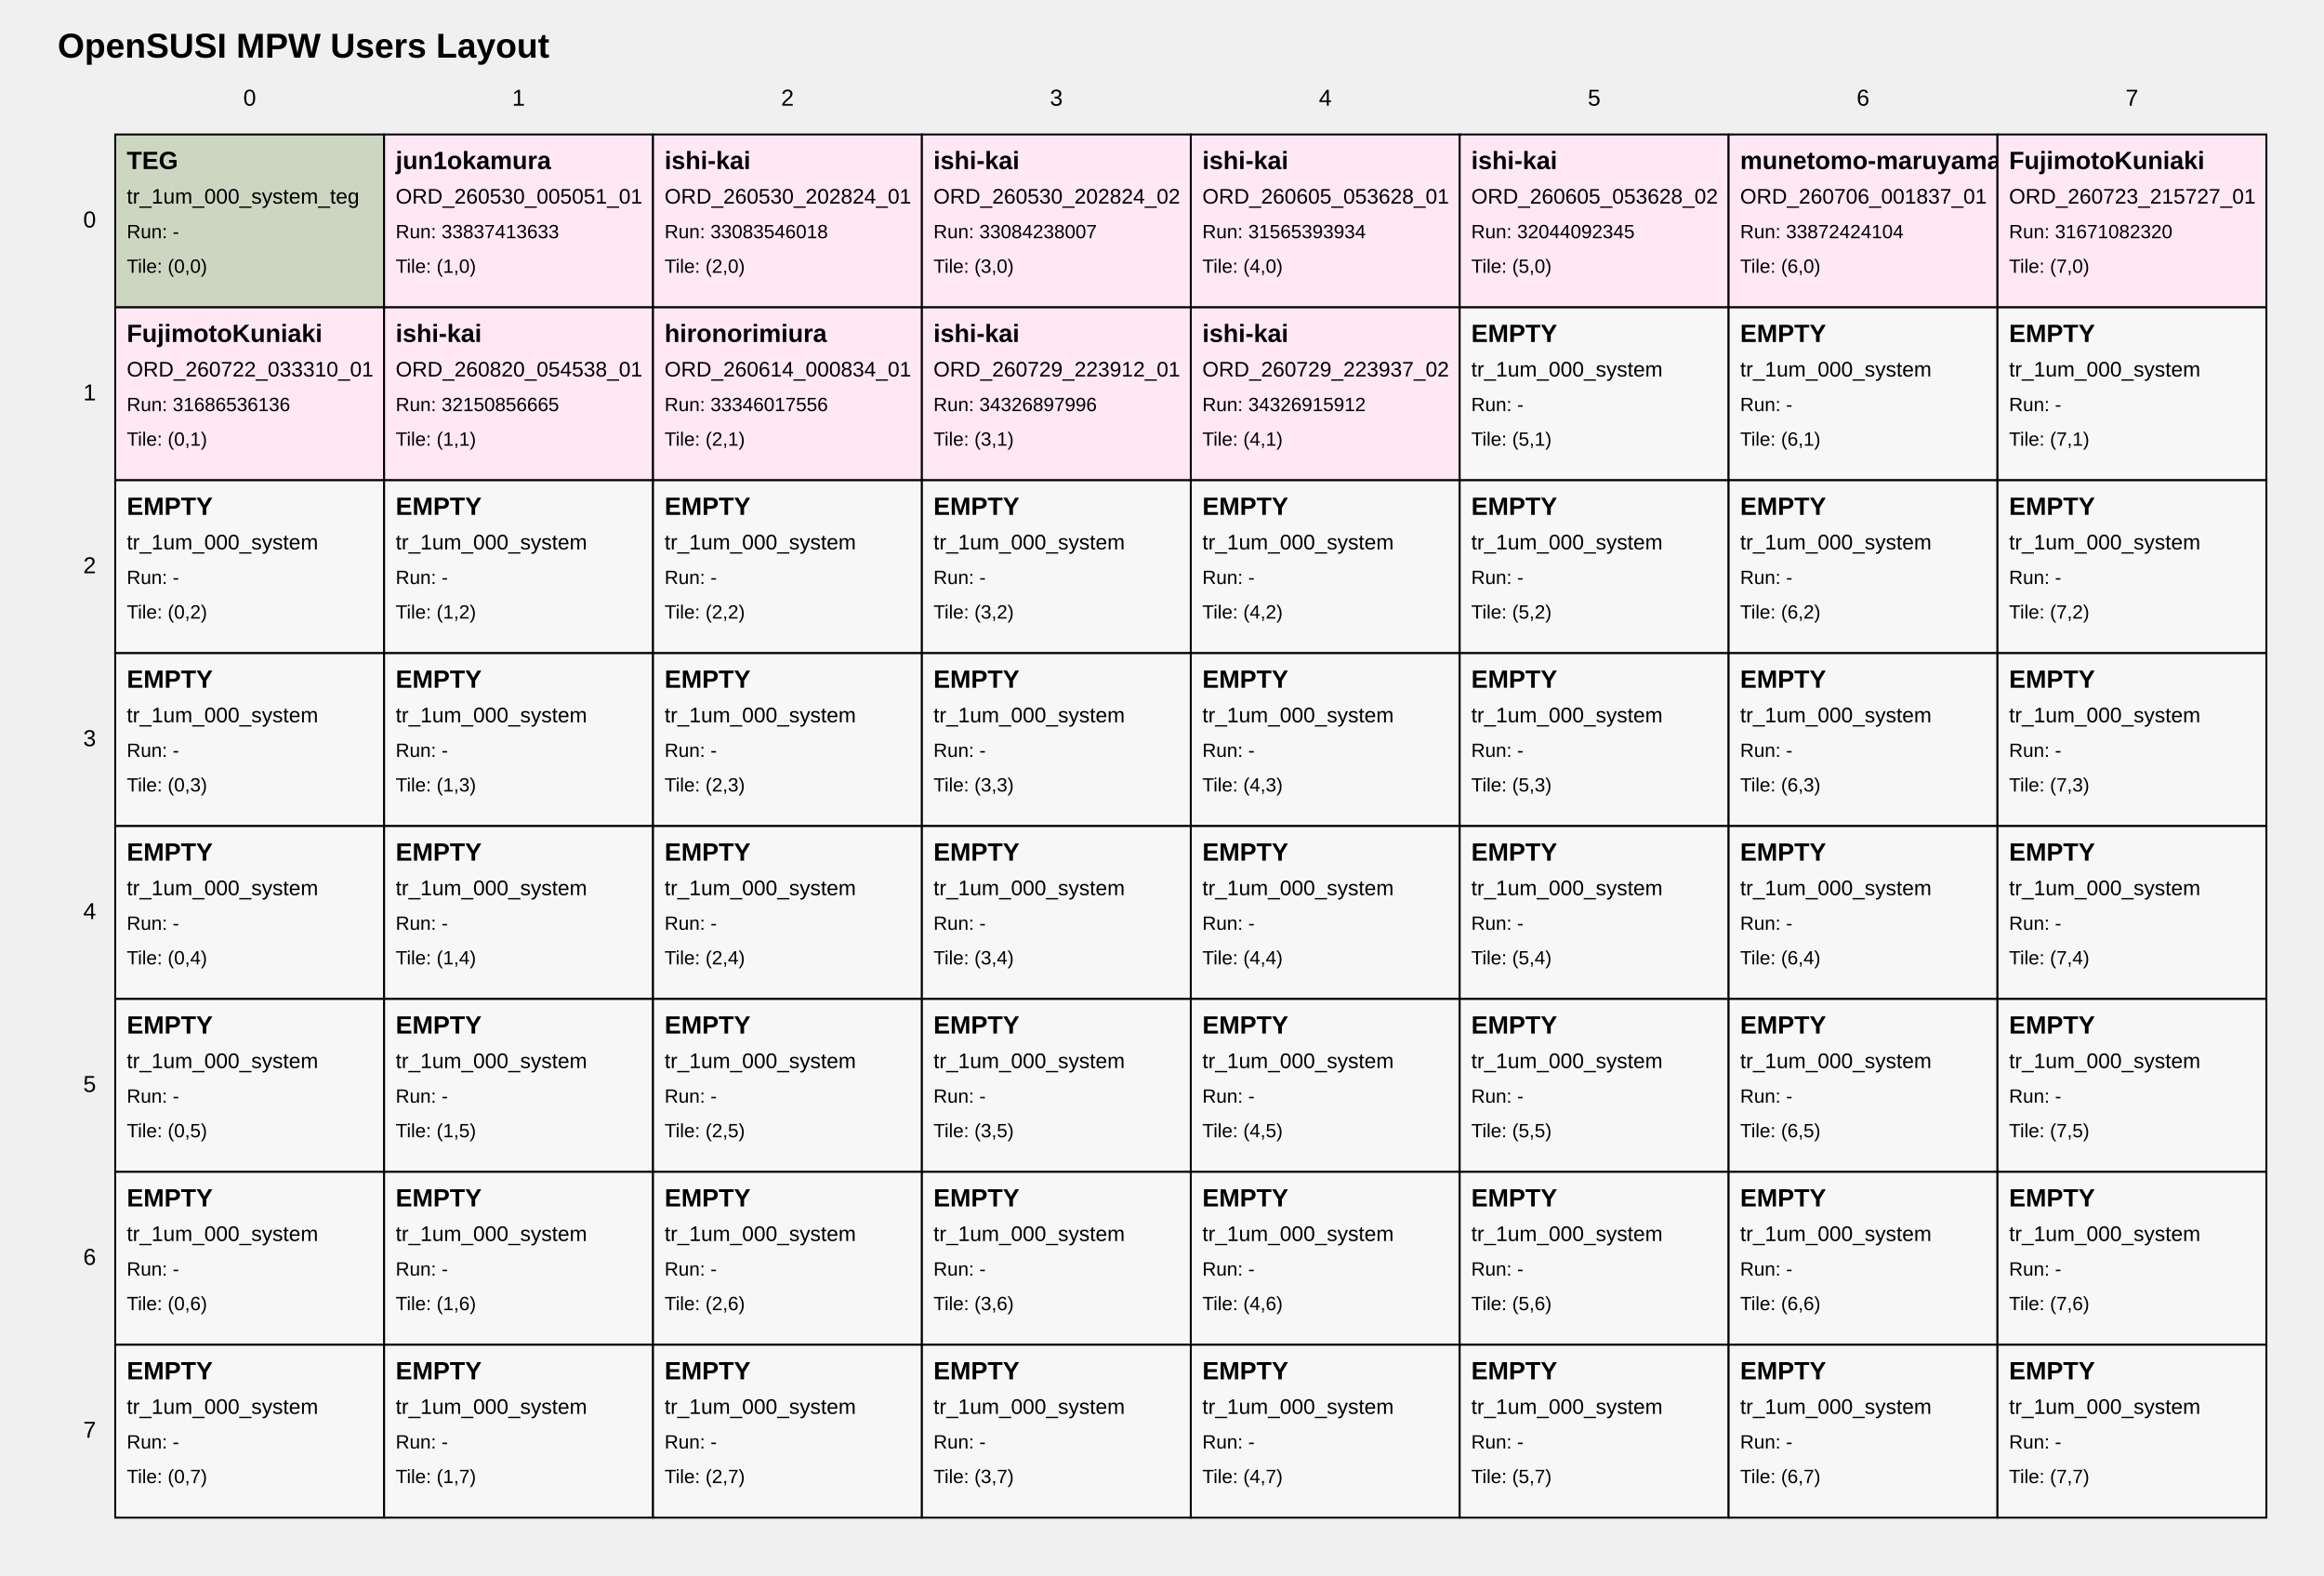
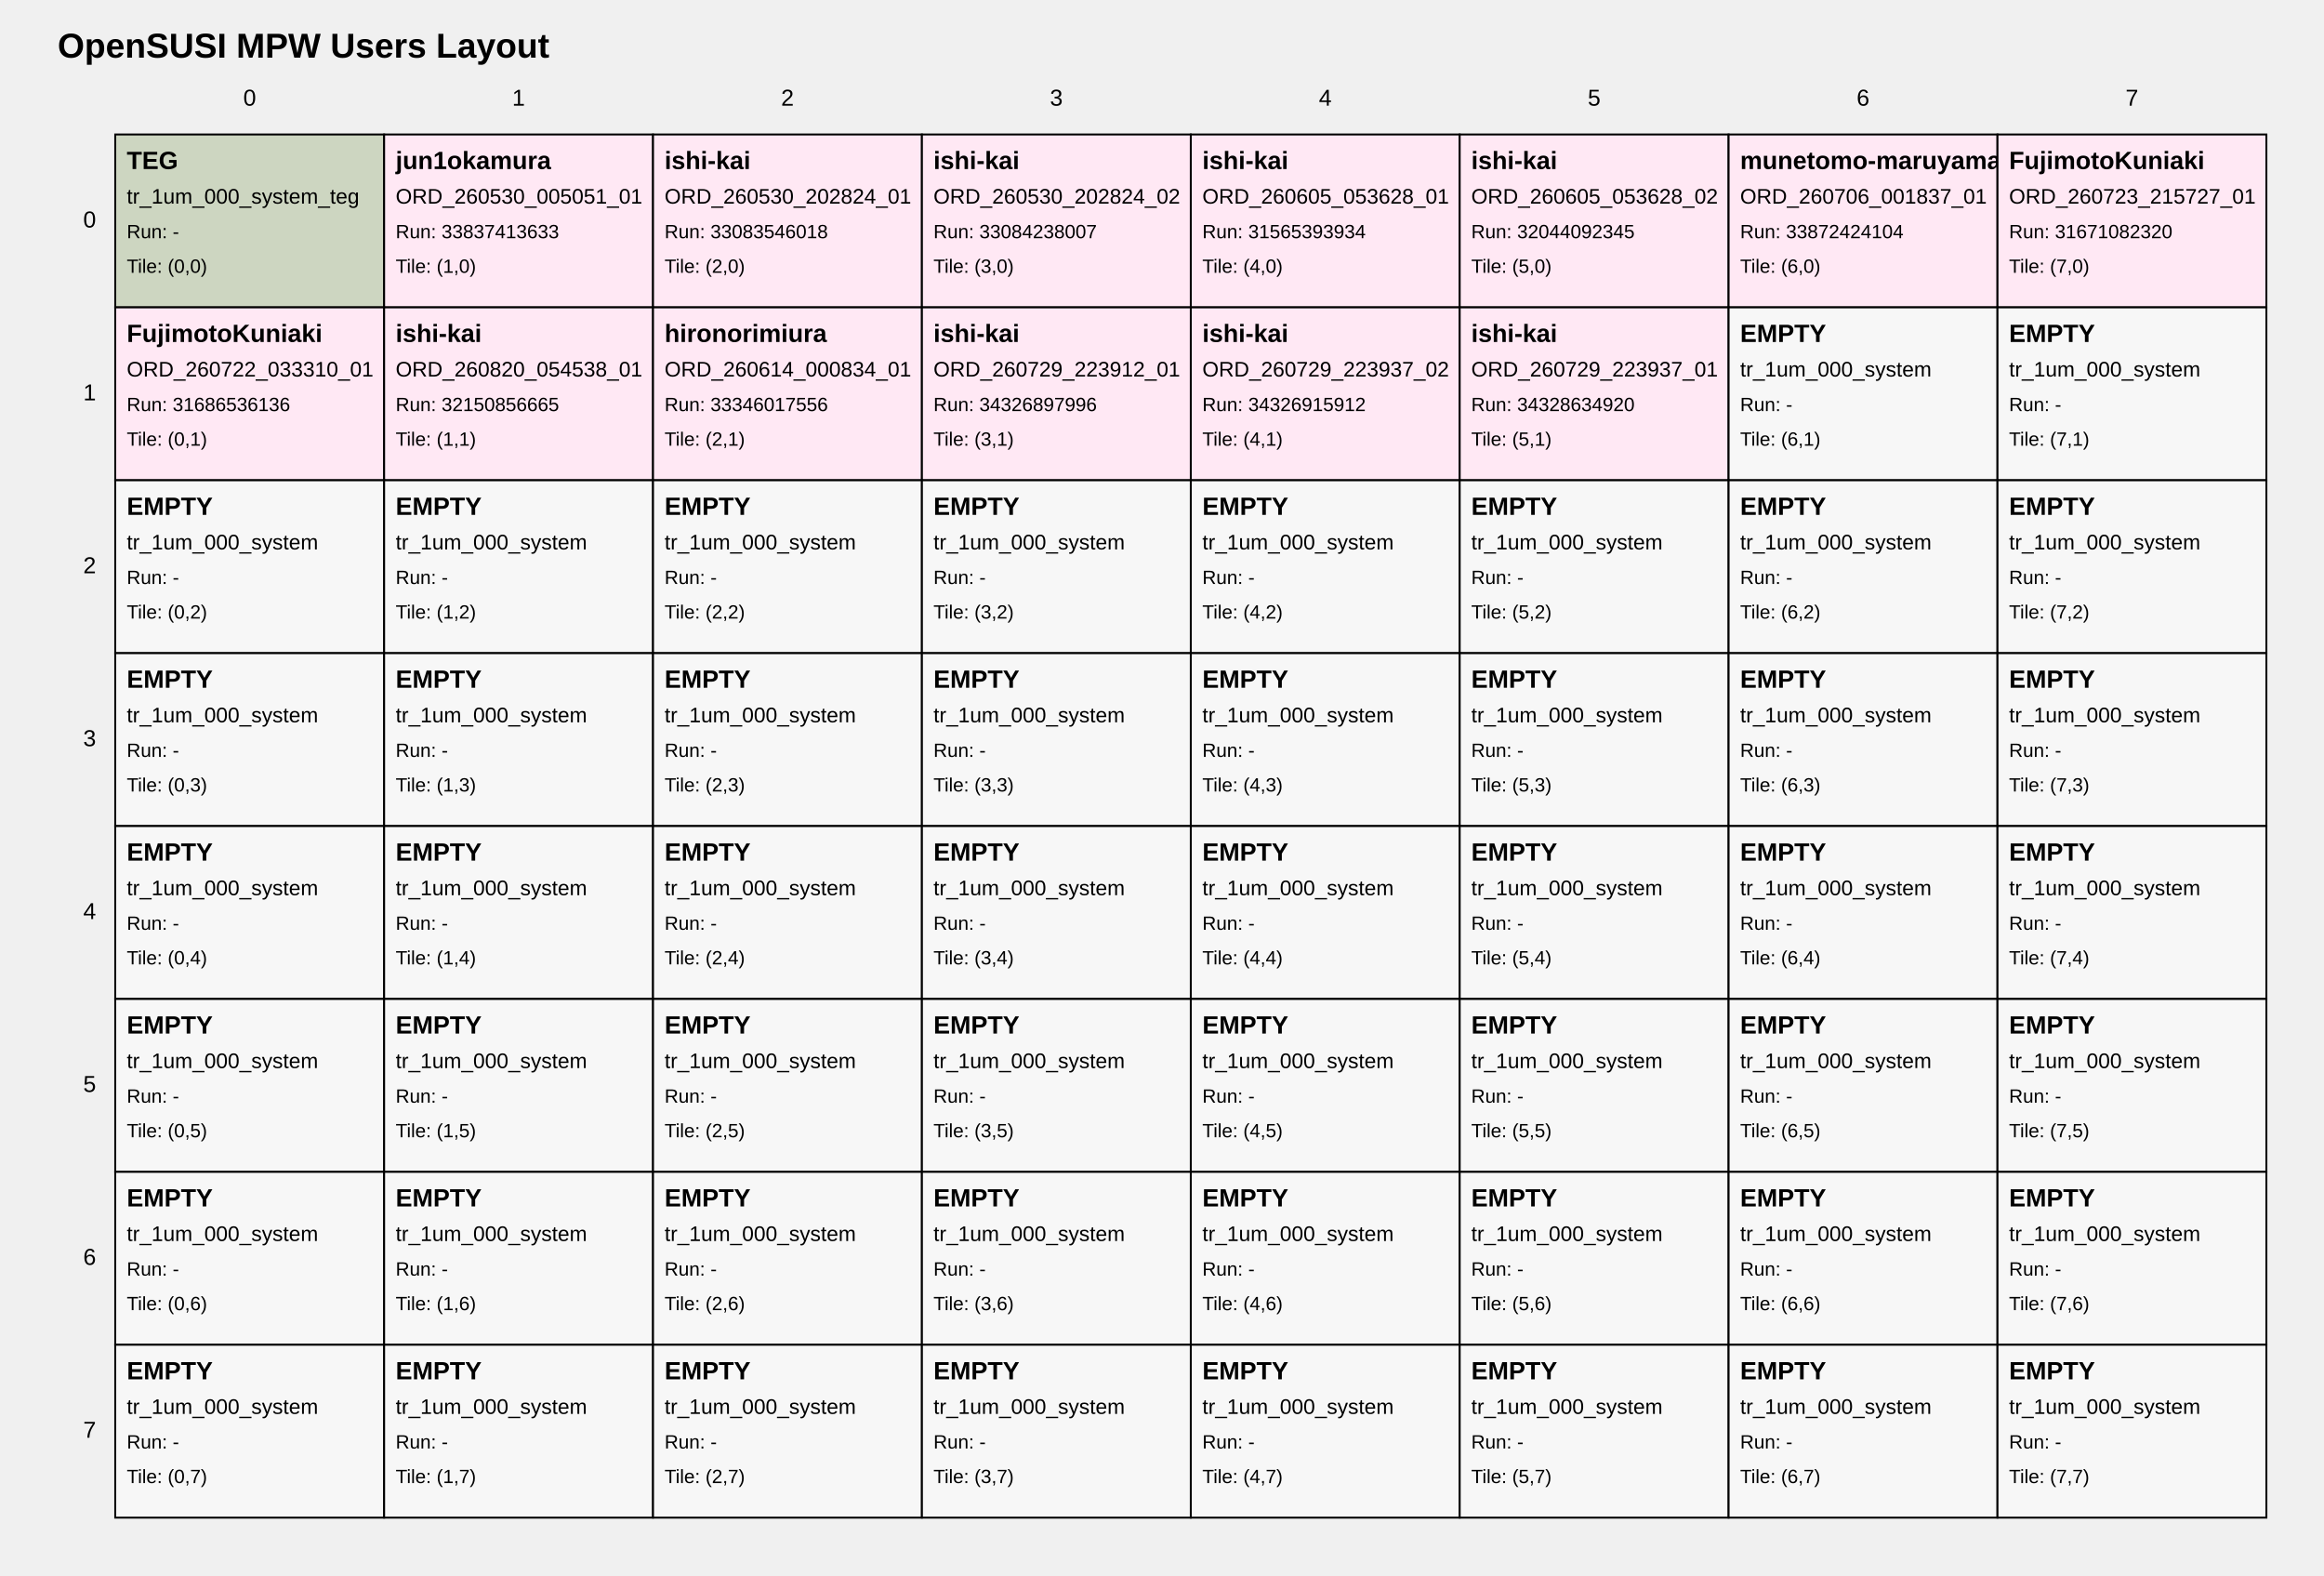
<svg xmlns="http://www.w3.org/2000/svg" width="1210" height="820" viewBox="0 0 1210 820">
  <style>
text { font-family: Arial, sans-serif; fill: black; }
.tile { fill: white; stroke: black; stroke-width: 1; }
.tile-teg { fill: #cdd6c1; }
.tile-user { fill: #ffe8f4; }
.tile-fill { fill: #f7f7f7; }
.grid-label { font-size: 12px; }
.title { font-size: 18px; font-weight: bold; }
.tile-title { font-size: 13px; font-weight: bold; }
.tile-sub { font-size: 11px; }
.tile-run { font-size: 10px; }
</style>
  <text class="title" x="30" y="30">OpenSUSI MPW Users Layout</text>
  <text class="grid-label" x="130.0" y="55" text-anchor="middle">0</text>
  <text class="grid-label" x="270.0" y="55" text-anchor="middle">1</text>
  <text class="grid-label" x="410.0" y="55" text-anchor="middle">2</text>
  <text class="grid-label" x="550.0" y="55" text-anchor="middle">3</text>
  <text class="grid-label" x="690.0" y="55" text-anchor="middle">4</text>
  <text class="grid-label" x="830.0" y="55" text-anchor="middle">5</text>
  <text class="grid-label" x="970.0" y="55" text-anchor="middle">6</text>
  <text class="grid-label" x="1110.0" y="55" text-anchor="middle">7</text>
  <text class="grid-label" x="50" y="115.0" text-anchor="end" dominant-baseline="middle">0</text>
  <text class="grid-label" x="50" y="205.0" text-anchor="end" dominant-baseline="middle">1</text>
  <text class="grid-label" x="50" y="295.0" text-anchor="end" dominant-baseline="middle">2</text>
  <text class="grid-label" x="50" y="385.0" text-anchor="end" dominant-baseline="middle">3</text>
  <text class="grid-label" x="50" y="475.0" text-anchor="end" dominant-baseline="middle">4</text>
  <text class="grid-label" x="50" y="565.0" text-anchor="end" dominant-baseline="middle">5</text>
  <text class="grid-label" x="50" y="655.0" text-anchor="end" dominant-baseline="middle">6</text>
  <text class="grid-label" x="50" y="745.0" text-anchor="end" dominant-baseline="middle">7</text>
  <a href="https://github.com/OpenSUSI/OpenSUSI_MPW_TR2026/blob/main/users/000_system" target="_blank">
    <rect class="tile tile-teg" x="60" y="70" width="140" height="90" />
    <text class="tile-title" x="66" y="88">TEG</text>
    <text class="tile-sub" x="66" y="106">tr_1um_000_system_teg</text>
    <text class="tile-run" x="66" y="124">Run: -</text>
    <text class="tile-run" x="66" y="142">Tile: (0,0)</text>
  </a>
  <a href="https://github.com/OpenSUSI/OpenSUSI_MPW_TR2026/blob/main/users/jun1okamura/ORD-260530-005051-01" target="_blank">
    <rect class="tile tile-user" x="200" y="70" width="140" height="90" />
    <text class="tile-title" x="206" y="88">jun1okamura</text>
    <text class="tile-sub" x="206" y="106">ORD_260530_005051_01</text>
    <text class="tile-run" x="206" y="124">Run: 33837413633</text>
    <text class="tile-run" x="206" y="142">Tile: (1,0)</text>
  </a>
  <a href="https://github.com/OpenSUSI/OpenSUSI_MPW_TR2026/blob/main/users/ishi-kai/ORD-260530-202824-01" target="_blank">
    <rect class="tile tile-user" x="340" y="70" width="140" height="90" />
    <text class="tile-title" x="346" y="88">ishi-kai</text>
    <text class="tile-sub" x="346" y="106">ORD_260530_202824_01</text>
    <text class="tile-run" x="346" y="124">Run: 33083546018</text>
    <text class="tile-run" x="346" y="142">Tile: (2,0)</text>
  </a>
  <a href="https://github.com/OpenSUSI/OpenSUSI_MPW_TR2026/blob/main/users/ishi-kai/ORD-260530-202824-02" target="_blank">
    <rect class="tile tile-user" x="480" y="70" width="140" height="90" />
    <text class="tile-title" x="486" y="88">ishi-kai</text>
    <text class="tile-sub" x="486" y="106">ORD_260530_202824_02</text>
    <text class="tile-run" x="486" y="124">Run: 33084238007</text>
    <text class="tile-run" x="486" y="142">Tile: (3,0)</text>
  </a>
  <a href="https://github.com/OpenSUSI/OpenSUSI_MPW_TR2026/blob/main/users/ishi-kai/ORD-260605-053628-01" target="_blank">
    <rect class="tile tile-user" x="620" y="70" width="140" height="90" />
    <text class="tile-title" x="626" y="88">ishi-kai</text>
    <text class="tile-sub" x="626" y="106">ORD_260605_053628_01</text>
    <text class="tile-run" x="626" y="124">Run: 31565393934</text>
    <text class="tile-run" x="626" y="142">Tile: (4,0)</text>
  </a>
  <a href="https://github.com/OpenSUSI/OpenSUSI_MPW_TR2026/blob/main/users/ishi-kai/ORD-260605-053628-02" target="_blank">
    <rect class="tile tile-user" x="760" y="70" width="140" height="90" />
    <text class="tile-title" x="766" y="88">ishi-kai</text>
    <text class="tile-sub" x="766" y="106">ORD_260605_053628_02</text>
    <text class="tile-run" x="766" y="124">Run: 32044092345</text>
    <text class="tile-run" x="766" y="142">Tile: (5,0)</text>
  </a>
  <a href="https://github.com/OpenSUSI/OpenSUSI_MPW_TR2026/blob/main/users/munetomo-maruyama/ORD-260706-001837-01" target="_blank">
    <rect class="tile tile-user" x="900" y="70" width="140" height="90" />
    <text class="tile-title" x="906" y="88">munetomo-maruyama</text>
    <text class="tile-sub" x="906" y="106">ORD_260706_001837_01</text>
    <text class="tile-run" x="906" y="124">Run: 33872424104</text>
    <text class="tile-run" x="906" y="142">Tile: (6,0)</text>
  </a>
  <a href="https://github.com/OpenSUSI/OpenSUSI_MPW_TR2026/blob/main/users/FujimotoKuniaki/ORD-260723-215727-01" target="_blank">
    <rect class="tile tile-user" x="1040" y="70" width="140" height="90" />
    <text class="tile-title" x="1046" y="88">FujimotoKuniaki</text>
    <text class="tile-sub" x="1046" y="106">ORD_260723_215727_01</text>
    <text class="tile-run" x="1046" y="124">Run: 31671082320</text>
    <text class="tile-run" x="1046" y="142">Tile: (7,0)</text>
  </a>
  <a href="https://github.com/OpenSUSI/OpenSUSI_MPW_TR2026/blob/main/users/FujimotoKuniaki/ORD-260722-033310-01" target="_blank">
    <rect class="tile tile-user" x="60" y="160" width="140" height="90" />
    <text class="tile-title" x="66" y="178">FujimotoKuniaki</text>
    <text class="tile-sub" x="66" y="196">ORD_260722_033310_01</text>
    <text class="tile-run" x="66" y="214">Run: 31686536136</text>
    <text class="tile-run" x="66" y="232">Tile: (0,1)</text>
  </a>
  <a href="https://github.com/OpenSUSI/OpenSUSI_MPW_TR2026/blob/main/users/ishi-kai/ORD-260820-054538-01" target="_blank">
    <rect class="tile tile-user" x="200" y="160" width="140" height="90" />
    <text class="tile-title" x="206" y="178">ishi-kai</text>
    <text class="tile-sub" x="206" y="196">ORD_260820_054538_01</text>
    <text class="tile-run" x="206" y="214">Run: 32150856665</text>
    <text class="tile-run" x="206" y="232">Tile: (1,1)</text>
  </a>
  <a href="https://github.com/OpenSUSI/OpenSUSI_MPW_TR2026/blob/main/users/hironorimiura/ORD-260614-000834-01" target="_blank">
    <rect class="tile tile-user" x="340" y="160" width="140" height="90" />
    <text class="tile-title" x="346" y="178">hironorimiura</text>
    <text class="tile-sub" x="346" y="196">ORD_260614_000834_01</text>
    <text class="tile-run" x="346" y="214">Run: 33346017556</text>
    <text class="tile-run" x="346" y="232">Tile: (2,1)</text>
  </a>
  <a href="https://github.com/OpenSUSI/OpenSUSI_MPW_TR2026/blob/main/users/ishi-kai/ORD-260729-223912-01" target="_blank">
    <rect class="tile tile-user" x="480" y="160" width="140" height="90" />
    <text class="tile-title" x="486" y="178">ishi-kai</text>
    <text class="tile-sub" x="486" y="196">ORD_260729_223912_01</text>
    <text class="tile-run" x="486" y="214">Run: 34326897996</text>
    <text class="tile-run" x="486" y="232">Tile: (3,1)</text>
  </a>
  <a href="https://github.com/OpenSUSI/OpenSUSI_MPW_TR2026/blob/main/users/ishi-kai/ORD-260729-223937-02" target="_blank">
    <rect class="tile tile-user" x="620" y="160" width="140" height="90" />
    <text class="tile-title" x="626" y="178">ishi-kai</text>
    <text class="tile-sub" x="626" y="196">ORD_260729_223937_02</text>
    <text class="tile-run" x="626" y="214">Run: 34326915912</text>
    <text class="tile-run" x="626" y="232">Tile: (4,1)</text>
  </a>
-   <a href="https://github.com/OpenSUSI/OpenSUSI_MPW_TR2026/blob/main/users/000_system" target="_blank">
-     <rect class="tile tile-fill" x="760" y="160" width="140" height="90" />
-     <text class="tile-title" x="766" y="178">EMPTY</text>
-     <text class="tile-sub" x="766" y="196">tr_1um_000_system</text>
-     <text class="tile-run" x="766" y="214">Run: -</text>
+   <a href="https://github.com/OpenSUSI/OpenSUSI_MPW_TR2026/blob/main/users/ishi-kai/ORD-260729-223937-01" target="_blank">
+     <rect class="tile tile-user" x="760" y="160" width="140" height="90" />
+     <text class="tile-title" x="766" y="178">ishi-kai</text>
+     <text class="tile-sub" x="766" y="196">ORD_260729_223937_01</text>
+     <text class="tile-run" x="766" y="214">Run: 34328634920</text>
    <text class="tile-run" x="766" y="232">Tile: (5,1)</text>
  </a>
  <a href="https://github.com/OpenSUSI/OpenSUSI_MPW_TR2026/blob/main/users/000_system" target="_blank">
    <rect class="tile tile-fill" x="900" y="160" width="140" height="90" />
    <text class="tile-title" x="906" y="178">EMPTY</text>
    <text class="tile-sub" x="906" y="196">tr_1um_000_system</text>
    <text class="tile-run" x="906" y="214">Run: -</text>
    <text class="tile-run" x="906" y="232">Tile: (6,1)</text>
  </a>
  <a href="https://github.com/OpenSUSI/OpenSUSI_MPW_TR2026/blob/main/users/000_system" target="_blank">
    <rect class="tile tile-fill" x="1040" y="160" width="140" height="90" />
    <text class="tile-title" x="1046" y="178">EMPTY</text>
    <text class="tile-sub" x="1046" y="196">tr_1um_000_system</text>
    <text class="tile-run" x="1046" y="214">Run: -</text>
    <text class="tile-run" x="1046" y="232">Tile: (7,1)</text>
  </a>
  <a href="https://github.com/OpenSUSI/OpenSUSI_MPW_TR2026/blob/main/users/000_system" target="_blank">
    <rect class="tile tile-fill" x="60" y="250" width="140" height="90" />
    <text class="tile-title" x="66" y="268">EMPTY</text>
    <text class="tile-sub" x="66" y="286">tr_1um_000_system</text>
    <text class="tile-run" x="66" y="304">Run: -</text>
    <text class="tile-run" x="66" y="322">Tile: (0,2)</text>
  </a>
  <a href="https://github.com/OpenSUSI/OpenSUSI_MPW_TR2026/blob/main/users/000_system" target="_blank">
    <rect class="tile tile-fill" x="200" y="250" width="140" height="90" />
    <text class="tile-title" x="206" y="268">EMPTY</text>
    <text class="tile-sub" x="206" y="286">tr_1um_000_system</text>
    <text class="tile-run" x="206" y="304">Run: -</text>
    <text class="tile-run" x="206" y="322">Tile: (1,2)</text>
  </a>
  <a href="https://github.com/OpenSUSI/OpenSUSI_MPW_TR2026/blob/main/users/000_system" target="_blank">
    <rect class="tile tile-fill" x="340" y="250" width="140" height="90" />
    <text class="tile-title" x="346" y="268">EMPTY</text>
    <text class="tile-sub" x="346" y="286">tr_1um_000_system</text>
    <text class="tile-run" x="346" y="304">Run: -</text>
    <text class="tile-run" x="346" y="322">Tile: (2,2)</text>
  </a>
  <a href="https://github.com/OpenSUSI/OpenSUSI_MPW_TR2026/blob/main/users/000_system" target="_blank">
    <rect class="tile tile-fill" x="480" y="250" width="140" height="90" />
    <text class="tile-title" x="486" y="268">EMPTY</text>
    <text class="tile-sub" x="486" y="286">tr_1um_000_system</text>
    <text class="tile-run" x="486" y="304">Run: -</text>
    <text class="tile-run" x="486" y="322">Tile: (3,2)</text>
  </a>
  <a href="https://github.com/OpenSUSI/OpenSUSI_MPW_TR2026/blob/main/users/000_system" target="_blank">
    <rect class="tile tile-fill" x="620" y="250" width="140" height="90" />
    <text class="tile-title" x="626" y="268">EMPTY</text>
    <text class="tile-sub" x="626" y="286">tr_1um_000_system</text>
    <text class="tile-run" x="626" y="304">Run: -</text>
    <text class="tile-run" x="626" y="322">Tile: (4,2)</text>
  </a>
  <a href="https://github.com/OpenSUSI/OpenSUSI_MPW_TR2026/blob/main/users/000_system" target="_blank">
    <rect class="tile tile-fill" x="760" y="250" width="140" height="90" />
    <text class="tile-title" x="766" y="268">EMPTY</text>
    <text class="tile-sub" x="766" y="286">tr_1um_000_system</text>
    <text class="tile-run" x="766" y="304">Run: -</text>
    <text class="tile-run" x="766" y="322">Tile: (5,2)</text>
  </a>
  <a href="https://github.com/OpenSUSI/OpenSUSI_MPW_TR2026/blob/main/users/000_system" target="_blank">
    <rect class="tile tile-fill" x="900" y="250" width="140" height="90" />
    <text class="tile-title" x="906" y="268">EMPTY</text>
    <text class="tile-sub" x="906" y="286">tr_1um_000_system</text>
    <text class="tile-run" x="906" y="304">Run: -</text>
    <text class="tile-run" x="906" y="322">Tile: (6,2)</text>
  </a>
  <a href="https://github.com/OpenSUSI/OpenSUSI_MPW_TR2026/blob/main/users/000_system" target="_blank">
    <rect class="tile tile-fill" x="1040" y="250" width="140" height="90" />
    <text class="tile-title" x="1046" y="268">EMPTY</text>
    <text class="tile-sub" x="1046" y="286">tr_1um_000_system</text>
    <text class="tile-run" x="1046" y="304">Run: -</text>
    <text class="tile-run" x="1046" y="322">Tile: (7,2)</text>
  </a>
  <a href="https://github.com/OpenSUSI/OpenSUSI_MPW_TR2026/blob/main/users/000_system" target="_blank">
    <rect class="tile tile-fill" x="60" y="340" width="140" height="90" />
    <text class="tile-title" x="66" y="358">EMPTY</text>
    <text class="tile-sub" x="66" y="376">tr_1um_000_system</text>
    <text class="tile-run" x="66" y="394">Run: -</text>
    <text class="tile-run" x="66" y="412">Tile: (0,3)</text>
  </a>
  <a href="https://github.com/OpenSUSI/OpenSUSI_MPW_TR2026/blob/main/users/000_system" target="_blank">
    <rect class="tile tile-fill" x="200" y="340" width="140" height="90" />
    <text class="tile-title" x="206" y="358">EMPTY</text>
    <text class="tile-sub" x="206" y="376">tr_1um_000_system</text>
    <text class="tile-run" x="206" y="394">Run: -</text>
    <text class="tile-run" x="206" y="412">Tile: (1,3)</text>
  </a>
  <a href="https://github.com/OpenSUSI/OpenSUSI_MPW_TR2026/blob/main/users/000_system" target="_blank">
    <rect class="tile tile-fill" x="340" y="340" width="140" height="90" />
    <text class="tile-title" x="346" y="358">EMPTY</text>
    <text class="tile-sub" x="346" y="376">tr_1um_000_system</text>
    <text class="tile-run" x="346" y="394">Run: -</text>
    <text class="tile-run" x="346" y="412">Tile: (2,3)</text>
  </a>
  <a href="https://github.com/OpenSUSI/OpenSUSI_MPW_TR2026/blob/main/users/000_system" target="_blank">
    <rect class="tile tile-fill" x="480" y="340" width="140" height="90" />
    <text class="tile-title" x="486" y="358">EMPTY</text>
    <text class="tile-sub" x="486" y="376">tr_1um_000_system</text>
    <text class="tile-run" x="486" y="394">Run: -</text>
    <text class="tile-run" x="486" y="412">Tile: (3,3)</text>
  </a>
  <a href="https://github.com/OpenSUSI/OpenSUSI_MPW_TR2026/blob/main/users/000_system" target="_blank">
    <rect class="tile tile-fill" x="620" y="340" width="140" height="90" />
    <text class="tile-title" x="626" y="358">EMPTY</text>
    <text class="tile-sub" x="626" y="376">tr_1um_000_system</text>
    <text class="tile-run" x="626" y="394">Run: -</text>
    <text class="tile-run" x="626" y="412">Tile: (4,3)</text>
  </a>
  <a href="https://github.com/OpenSUSI/OpenSUSI_MPW_TR2026/blob/main/users/000_system" target="_blank">
    <rect class="tile tile-fill" x="760" y="340" width="140" height="90" />
    <text class="tile-title" x="766" y="358">EMPTY</text>
    <text class="tile-sub" x="766" y="376">tr_1um_000_system</text>
    <text class="tile-run" x="766" y="394">Run: -</text>
    <text class="tile-run" x="766" y="412">Tile: (5,3)</text>
  </a>
  <a href="https://github.com/OpenSUSI/OpenSUSI_MPW_TR2026/blob/main/users/000_system" target="_blank">
    <rect class="tile tile-fill" x="900" y="340" width="140" height="90" />
    <text class="tile-title" x="906" y="358">EMPTY</text>
    <text class="tile-sub" x="906" y="376">tr_1um_000_system</text>
    <text class="tile-run" x="906" y="394">Run: -</text>
    <text class="tile-run" x="906" y="412">Tile: (6,3)</text>
  </a>
  <a href="https://github.com/OpenSUSI/OpenSUSI_MPW_TR2026/blob/main/users/000_system" target="_blank">
    <rect class="tile tile-fill" x="1040" y="340" width="140" height="90" />
    <text class="tile-title" x="1046" y="358">EMPTY</text>
    <text class="tile-sub" x="1046" y="376">tr_1um_000_system</text>
    <text class="tile-run" x="1046" y="394">Run: -</text>
    <text class="tile-run" x="1046" y="412">Tile: (7,3)</text>
  </a>
  <a href="https://github.com/OpenSUSI/OpenSUSI_MPW_TR2026/blob/main/users/000_system" target="_blank">
    <rect class="tile tile-fill" x="60" y="430" width="140" height="90" />
    <text class="tile-title" x="66" y="448">EMPTY</text>
    <text class="tile-sub" x="66" y="466">tr_1um_000_system</text>
    <text class="tile-run" x="66" y="484">Run: -</text>
    <text class="tile-run" x="66" y="502">Tile: (0,4)</text>
  </a>
  <a href="https://github.com/OpenSUSI/OpenSUSI_MPW_TR2026/blob/main/users/000_system" target="_blank">
    <rect class="tile tile-fill" x="200" y="430" width="140" height="90" />
    <text class="tile-title" x="206" y="448">EMPTY</text>
    <text class="tile-sub" x="206" y="466">tr_1um_000_system</text>
    <text class="tile-run" x="206" y="484">Run: -</text>
    <text class="tile-run" x="206" y="502">Tile: (1,4)</text>
  </a>
  <a href="https://github.com/OpenSUSI/OpenSUSI_MPW_TR2026/blob/main/users/000_system" target="_blank">
    <rect class="tile tile-fill" x="340" y="430" width="140" height="90" />
    <text class="tile-title" x="346" y="448">EMPTY</text>
    <text class="tile-sub" x="346" y="466">tr_1um_000_system</text>
    <text class="tile-run" x="346" y="484">Run: -</text>
    <text class="tile-run" x="346" y="502">Tile: (2,4)</text>
  </a>
  <a href="https://github.com/OpenSUSI/OpenSUSI_MPW_TR2026/blob/main/users/000_system" target="_blank">
    <rect class="tile tile-fill" x="480" y="430" width="140" height="90" />
    <text class="tile-title" x="486" y="448">EMPTY</text>
    <text class="tile-sub" x="486" y="466">tr_1um_000_system</text>
    <text class="tile-run" x="486" y="484">Run: -</text>
    <text class="tile-run" x="486" y="502">Tile: (3,4)</text>
  </a>
  <a href="https://github.com/OpenSUSI/OpenSUSI_MPW_TR2026/blob/main/users/000_system" target="_blank">
    <rect class="tile tile-fill" x="620" y="430" width="140" height="90" />
    <text class="tile-title" x="626" y="448">EMPTY</text>
    <text class="tile-sub" x="626" y="466">tr_1um_000_system</text>
    <text class="tile-run" x="626" y="484">Run: -</text>
    <text class="tile-run" x="626" y="502">Tile: (4,4)</text>
  </a>
  <a href="https://github.com/OpenSUSI/OpenSUSI_MPW_TR2026/blob/main/users/000_system" target="_blank">
    <rect class="tile tile-fill" x="760" y="430" width="140" height="90" />
    <text class="tile-title" x="766" y="448">EMPTY</text>
    <text class="tile-sub" x="766" y="466">tr_1um_000_system</text>
    <text class="tile-run" x="766" y="484">Run: -</text>
    <text class="tile-run" x="766" y="502">Tile: (5,4)</text>
  </a>
  <a href="https://github.com/OpenSUSI/OpenSUSI_MPW_TR2026/blob/main/users/000_system" target="_blank">
    <rect class="tile tile-fill" x="900" y="430" width="140" height="90" />
    <text class="tile-title" x="906" y="448">EMPTY</text>
    <text class="tile-sub" x="906" y="466">tr_1um_000_system</text>
    <text class="tile-run" x="906" y="484">Run: -</text>
    <text class="tile-run" x="906" y="502">Tile: (6,4)</text>
  </a>
  <a href="https://github.com/OpenSUSI/OpenSUSI_MPW_TR2026/blob/main/users/000_system" target="_blank">
    <rect class="tile tile-fill" x="1040" y="430" width="140" height="90" />
    <text class="tile-title" x="1046" y="448">EMPTY</text>
    <text class="tile-sub" x="1046" y="466">tr_1um_000_system</text>
    <text class="tile-run" x="1046" y="484">Run: -</text>
    <text class="tile-run" x="1046" y="502">Tile: (7,4)</text>
  </a>
  <a href="https://github.com/OpenSUSI/OpenSUSI_MPW_TR2026/blob/main/users/000_system" target="_blank">
    <rect class="tile tile-fill" x="60" y="520" width="140" height="90" />
    <text class="tile-title" x="66" y="538">EMPTY</text>
    <text class="tile-sub" x="66" y="556">tr_1um_000_system</text>
    <text class="tile-run" x="66" y="574">Run: -</text>
    <text class="tile-run" x="66" y="592">Tile: (0,5)</text>
  </a>
  <a href="https://github.com/OpenSUSI/OpenSUSI_MPW_TR2026/blob/main/users/000_system" target="_blank">
    <rect class="tile tile-fill" x="200" y="520" width="140" height="90" />
    <text class="tile-title" x="206" y="538">EMPTY</text>
    <text class="tile-sub" x="206" y="556">tr_1um_000_system</text>
    <text class="tile-run" x="206" y="574">Run: -</text>
    <text class="tile-run" x="206" y="592">Tile: (1,5)</text>
  </a>
  <a href="https://github.com/OpenSUSI/OpenSUSI_MPW_TR2026/blob/main/users/000_system" target="_blank">
    <rect class="tile tile-fill" x="340" y="520" width="140" height="90" />
    <text class="tile-title" x="346" y="538">EMPTY</text>
    <text class="tile-sub" x="346" y="556">tr_1um_000_system</text>
    <text class="tile-run" x="346" y="574">Run: -</text>
    <text class="tile-run" x="346" y="592">Tile: (2,5)</text>
  </a>
  <a href="https://github.com/OpenSUSI/OpenSUSI_MPW_TR2026/blob/main/users/000_system" target="_blank">
    <rect class="tile tile-fill" x="480" y="520" width="140" height="90" />
    <text class="tile-title" x="486" y="538">EMPTY</text>
    <text class="tile-sub" x="486" y="556">tr_1um_000_system</text>
    <text class="tile-run" x="486" y="574">Run: -</text>
    <text class="tile-run" x="486" y="592">Tile: (3,5)</text>
  </a>
  <a href="https://github.com/OpenSUSI/OpenSUSI_MPW_TR2026/blob/main/users/000_system" target="_blank">
    <rect class="tile tile-fill" x="620" y="520" width="140" height="90" />
    <text class="tile-title" x="626" y="538">EMPTY</text>
    <text class="tile-sub" x="626" y="556">tr_1um_000_system</text>
    <text class="tile-run" x="626" y="574">Run: -</text>
    <text class="tile-run" x="626" y="592">Tile: (4,5)</text>
  </a>
  <a href="https://github.com/OpenSUSI/OpenSUSI_MPW_TR2026/blob/main/users/000_system" target="_blank">
    <rect class="tile tile-fill" x="760" y="520" width="140" height="90" />
    <text class="tile-title" x="766" y="538">EMPTY</text>
    <text class="tile-sub" x="766" y="556">tr_1um_000_system</text>
    <text class="tile-run" x="766" y="574">Run: -</text>
    <text class="tile-run" x="766" y="592">Tile: (5,5)</text>
  </a>
  <a href="https://github.com/OpenSUSI/OpenSUSI_MPW_TR2026/blob/main/users/000_system" target="_blank">
    <rect class="tile tile-fill" x="900" y="520" width="140" height="90" />
    <text class="tile-title" x="906" y="538">EMPTY</text>
    <text class="tile-sub" x="906" y="556">tr_1um_000_system</text>
    <text class="tile-run" x="906" y="574">Run: -</text>
    <text class="tile-run" x="906" y="592">Tile: (6,5)</text>
  </a>
  <a href="https://github.com/OpenSUSI/OpenSUSI_MPW_TR2026/blob/main/users/000_system" target="_blank">
    <rect class="tile tile-fill" x="1040" y="520" width="140" height="90" />
    <text class="tile-title" x="1046" y="538">EMPTY</text>
    <text class="tile-sub" x="1046" y="556">tr_1um_000_system</text>
    <text class="tile-run" x="1046" y="574">Run: -</text>
    <text class="tile-run" x="1046" y="592">Tile: (7,5)</text>
  </a>
  <a href="https://github.com/OpenSUSI/OpenSUSI_MPW_TR2026/blob/main/users/000_system" target="_blank">
    <rect class="tile tile-fill" x="60" y="610" width="140" height="90" />
    <text class="tile-title" x="66" y="628">EMPTY</text>
    <text class="tile-sub" x="66" y="646">tr_1um_000_system</text>
    <text class="tile-run" x="66" y="664">Run: -</text>
    <text class="tile-run" x="66" y="682">Tile: (0,6)</text>
  </a>
  <a href="https://github.com/OpenSUSI/OpenSUSI_MPW_TR2026/blob/main/users/000_system" target="_blank">
    <rect class="tile tile-fill" x="200" y="610" width="140" height="90" />
    <text class="tile-title" x="206" y="628">EMPTY</text>
    <text class="tile-sub" x="206" y="646">tr_1um_000_system</text>
    <text class="tile-run" x="206" y="664">Run: -</text>
    <text class="tile-run" x="206" y="682">Tile: (1,6)</text>
  </a>
  <a href="https://github.com/OpenSUSI/OpenSUSI_MPW_TR2026/blob/main/users/000_system" target="_blank">
    <rect class="tile tile-fill" x="340" y="610" width="140" height="90" />
    <text class="tile-title" x="346" y="628">EMPTY</text>
    <text class="tile-sub" x="346" y="646">tr_1um_000_system</text>
    <text class="tile-run" x="346" y="664">Run: -</text>
    <text class="tile-run" x="346" y="682">Tile: (2,6)</text>
  </a>
  <a href="https://github.com/OpenSUSI/OpenSUSI_MPW_TR2026/blob/main/users/000_system" target="_blank">
    <rect class="tile tile-fill" x="480" y="610" width="140" height="90" />
    <text class="tile-title" x="486" y="628">EMPTY</text>
    <text class="tile-sub" x="486" y="646">tr_1um_000_system</text>
    <text class="tile-run" x="486" y="664">Run: -</text>
    <text class="tile-run" x="486" y="682">Tile: (3,6)</text>
  </a>
  <a href="https://github.com/OpenSUSI/OpenSUSI_MPW_TR2026/blob/main/users/000_system" target="_blank">
    <rect class="tile tile-fill" x="620" y="610" width="140" height="90" />
    <text class="tile-title" x="626" y="628">EMPTY</text>
    <text class="tile-sub" x="626" y="646">tr_1um_000_system</text>
    <text class="tile-run" x="626" y="664">Run: -</text>
    <text class="tile-run" x="626" y="682">Tile: (4,6)</text>
  </a>
  <a href="https://github.com/OpenSUSI/OpenSUSI_MPW_TR2026/blob/main/users/000_system" target="_blank">
    <rect class="tile tile-fill" x="760" y="610" width="140" height="90" />
    <text class="tile-title" x="766" y="628">EMPTY</text>
    <text class="tile-sub" x="766" y="646">tr_1um_000_system</text>
    <text class="tile-run" x="766" y="664">Run: -</text>
    <text class="tile-run" x="766" y="682">Tile: (5,6)</text>
  </a>
  <a href="https://github.com/OpenSUSI/OpenSUSI_MPW_TR2026/blob/main/users/000_system" target="_blank">
    <rect class="tile tile-fill" x="900" y="610" width="140" height="90" />
    <text class="tile-title" x="906" y="628">EMPTY</text>
    <text class="tile-sub" x="906" y="646">tr_1um_000_system</text>
    <text class="tile-run" x="906" y="664">Run: -</text>
    <text class="tile-run" x="906" y="682">Tile: (6,6)</text>
  </a>
  <a href="https://github.com/OpenSUSI/OpenSUSI_MPW_TR2026/blob/main/users/000_system" target="_blank">
    <rect class="tile tile-fill" x="1040" y="610" width="140" height="90" />
    <text class="tile-title" x="1046" y="628">EMPTY</text>
    <text class="tile-sub" x="1046" y="646">tr_1um_000_system</text>
    <text class="tile-run" x="1046" y="664">Run: -</text>
    <text class="tile-run" x="1046" y="682">Tile: (7,6)</text>
  </a>
  <a href="https://github.com/OpenSUSI/OpenSUSI_MPW_TR2026/blob/main/users/000_system" target="_blank">
    <rect class="tile tile-fill" x="60" y="700" width="140" height="90" />
    <text class="tile-title" x="66" y="718">EMPTY</text>
    <text class="tile-sub" x="66" y="736">tr_1um_000_system</text>
    <text class="tile-run" x="66" y="754">Run: -</text>
    <text class="tile-run" x="66" y="772">Tile: (0,7)</text>
  </a>
  <a href="https://github.com/OpenSUSI/OpenSUSI_MPW_TR2026/blob/main/users/000_system" target="_blank">
    <rect class="tile tile-fill" x="200" y="700" width="140" height="90" />
    <text class="tile-title" x="206" y="718">EMPTY</text>
    <text class="tile-sub" x="206" y="736">tr_1um_000_system</text>
    <text class="tile-run" x="206" y="754">Run: -</text>
    <text class="tile-run" x="206" y="772">Tile: (1,7)</text>
  </a>
  <a href="https://github.com/OpenSUSI/OpenSUSI_MPW_TR2026/blob/main/users/000_system" target="_blank">
    <rect class="tile tile-fill" x="340" y="700" width="140" height="90" />
    <text class="tile-title" x="346" y="718">EMPTY</text>
    <text class="tile-sub" x="346" y="736">tr_1um_000_system</text>
    <text class="tile-run" x="346" y="754">Run: -</text>
    <text class="tile-run" x="346" y="772">Tile: (2,7)</text>
  </a>
  <a href="https://github.com/OpenSUSI/OpenSUSI_MPW_TR2026/blob/main/users/000_system" target="_blank">
    <rect class="tile tile-fill" x="480" y="700" width="140" height="90" />
    <text class="tile-title" x="486" y="718">EMPTY</text>
    <text class="tile-sub" x="486" y="736">tr_1um_000_system</text>
    <text class="tile-run" x="486" y="754">Run: -</text>
    <text class="tile-run" x="486" y="772">Tile: (3,7)</text>
  </a>
  <a href="https://github.com/OpenSUSI/OpenSUSI_MPW_TR2026/blob/main/users/000_system" target="_blank">
    <rect class="tile tile-fill" x="620" y="700" width="140" height="90" />
    <text class="tile-title" x="626" y="718">EMPTY</text>
    <text class="tile-sub" x="626" y="736">tr_1um_000_system</text>
    <text class="tile-run" x="626" y="754">Run: -</text>
    <text class="tile-run" x="626" y="772">Tile: (4,7)</text>
  </a>
  <a href="https://github.com/OpenSUSI/OpenSUSI_MPW_TR2026/blob/main/users/000_system" target="_blank">
    <rect class="tile tile-fill" x="760" y="700" width="140" height="90" />
    <text class="tile-title" x="766" y="718">EMPTY</text>
    <text class="tile-sub" x="766" y="736">tr_1um_000_system</text>
    <text class="tile-run" x="766" y="754">Run: -</text>
    <text class="tile-run" x="766" y="772">Tile: (5,7)</text>
  </a>
  <a href="https://github.com/OpenSUSI/OpenSUSI_MPW_TR2026/blob/main/users/000_system" target="_blank">
    <rect class="tile tile-fill" x="900" y="700" width="140" height="90" />
    <text class="tile-title" x="906" y="718">EMPTY</text>
    <text class="tile-sub" x="906" y="736">tr_1um_000_system</text>
    <text class="tile-run" x="906" y="754">Run: -</text>
    <text class="tile-run" x="906" y="772">Tile: (6,7)</text>
  </a>
  <a href="https://github.com/OpenSUSI/OpenSUSI_MPW_TR2026/blob/main/users/000_system" target="_blank">
    <rect class="tile tile-fill" x="1040" y="700" width="140" height="90" />
    <text class="tile-title" x="1046" y="718">EMPTY</text>
    <text class="tile-sub" x="1046" y="736">tr_1um_000_system</text>
    <text class="tile-run" x="1046" y="754">Run: -</text>
    <text class="tile-run" x="1046" y="772">Tile: (7,7)</text>
  </a>
</svg>
